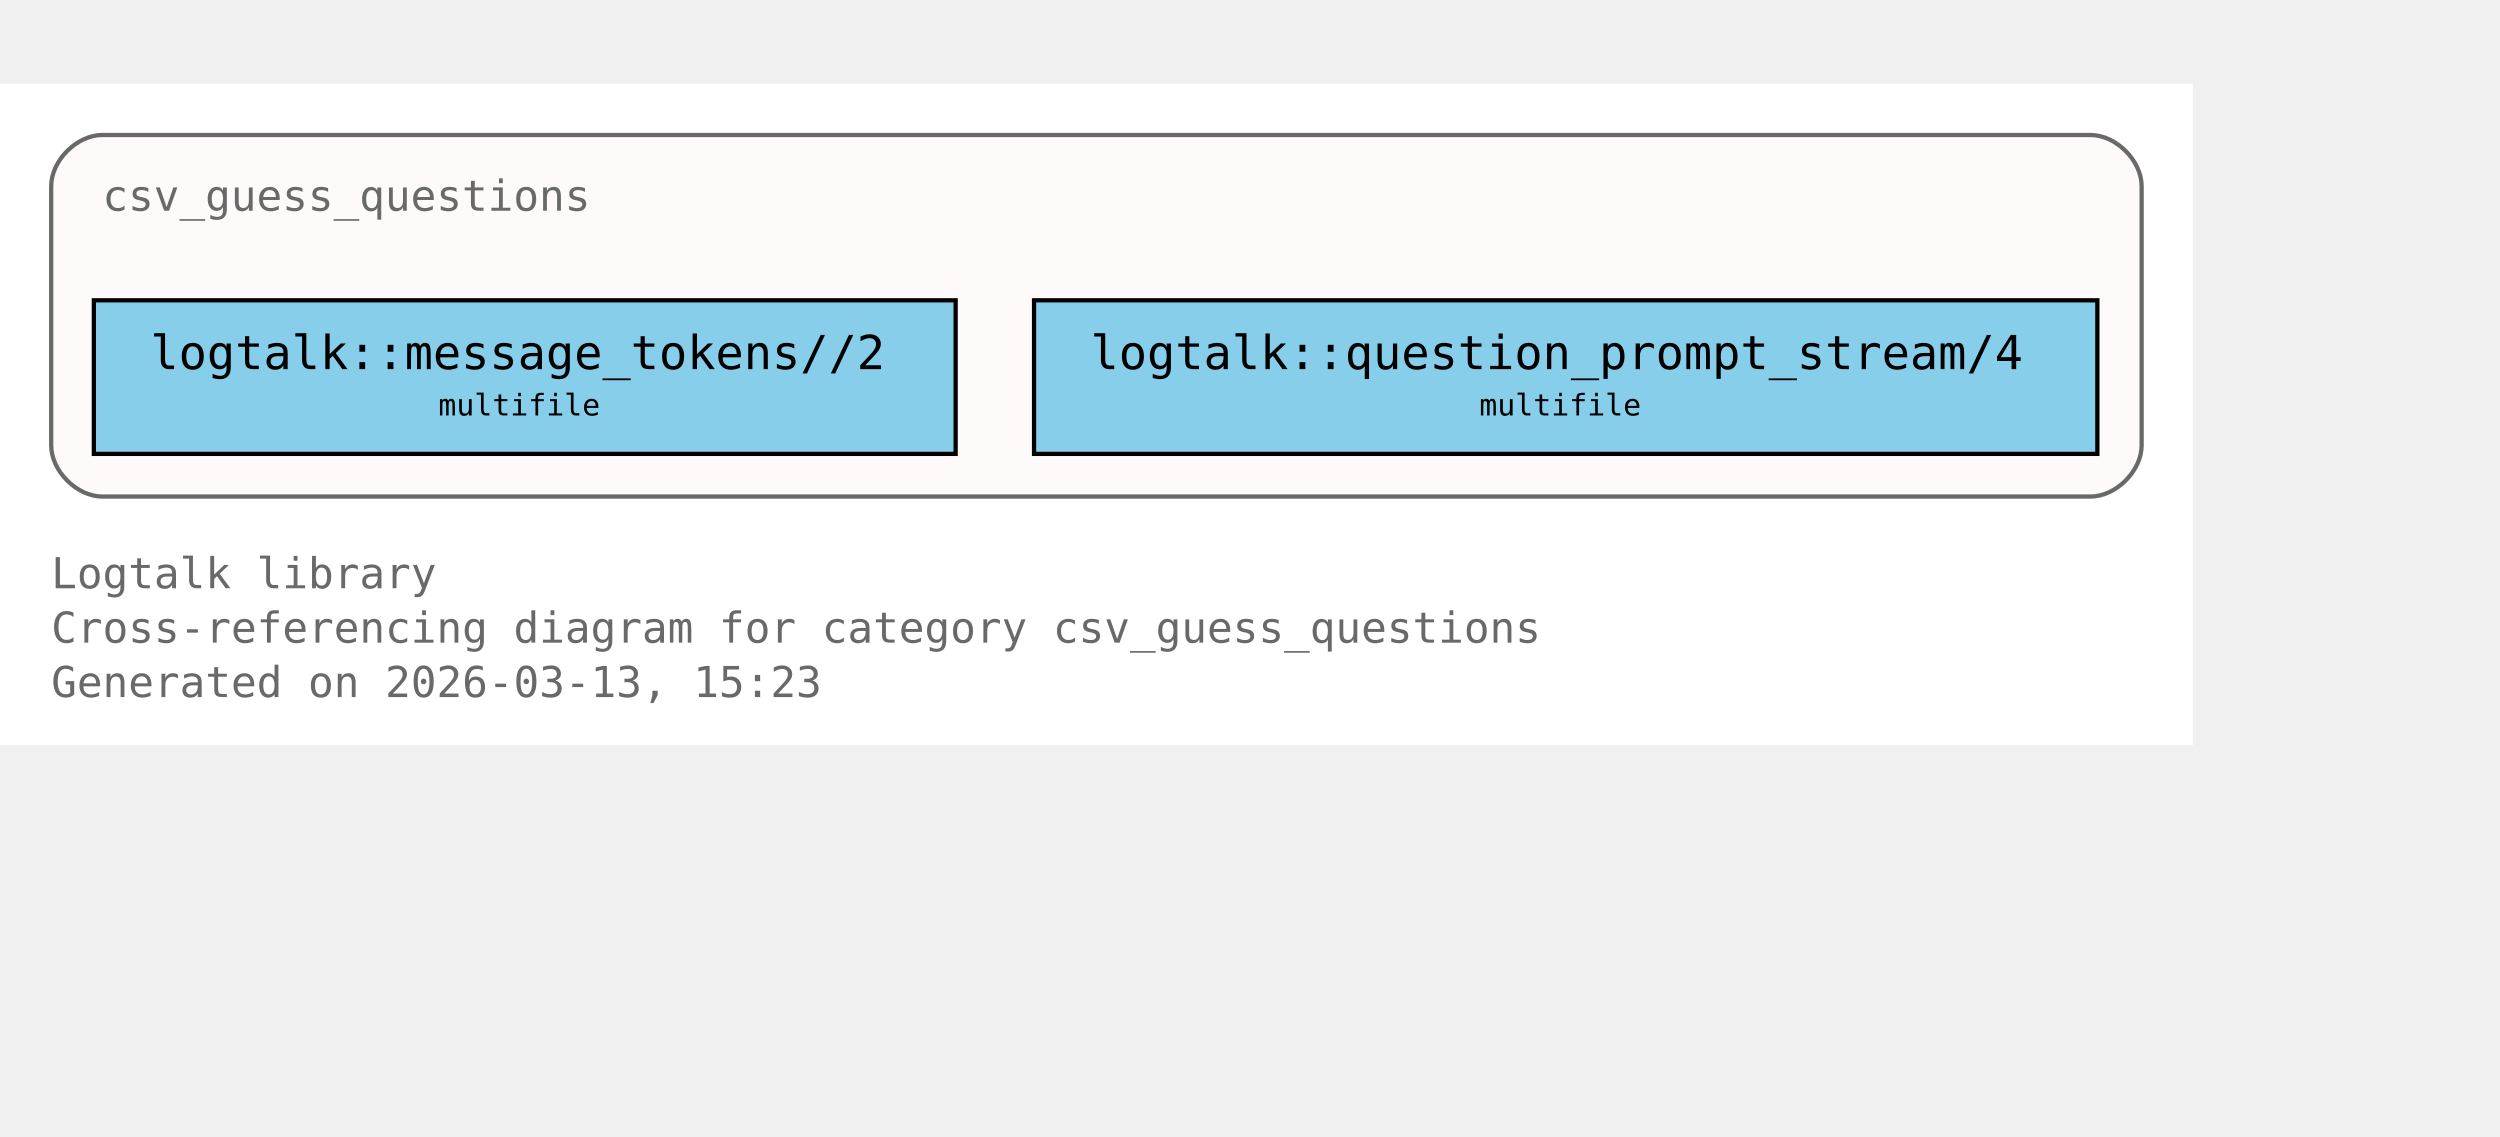
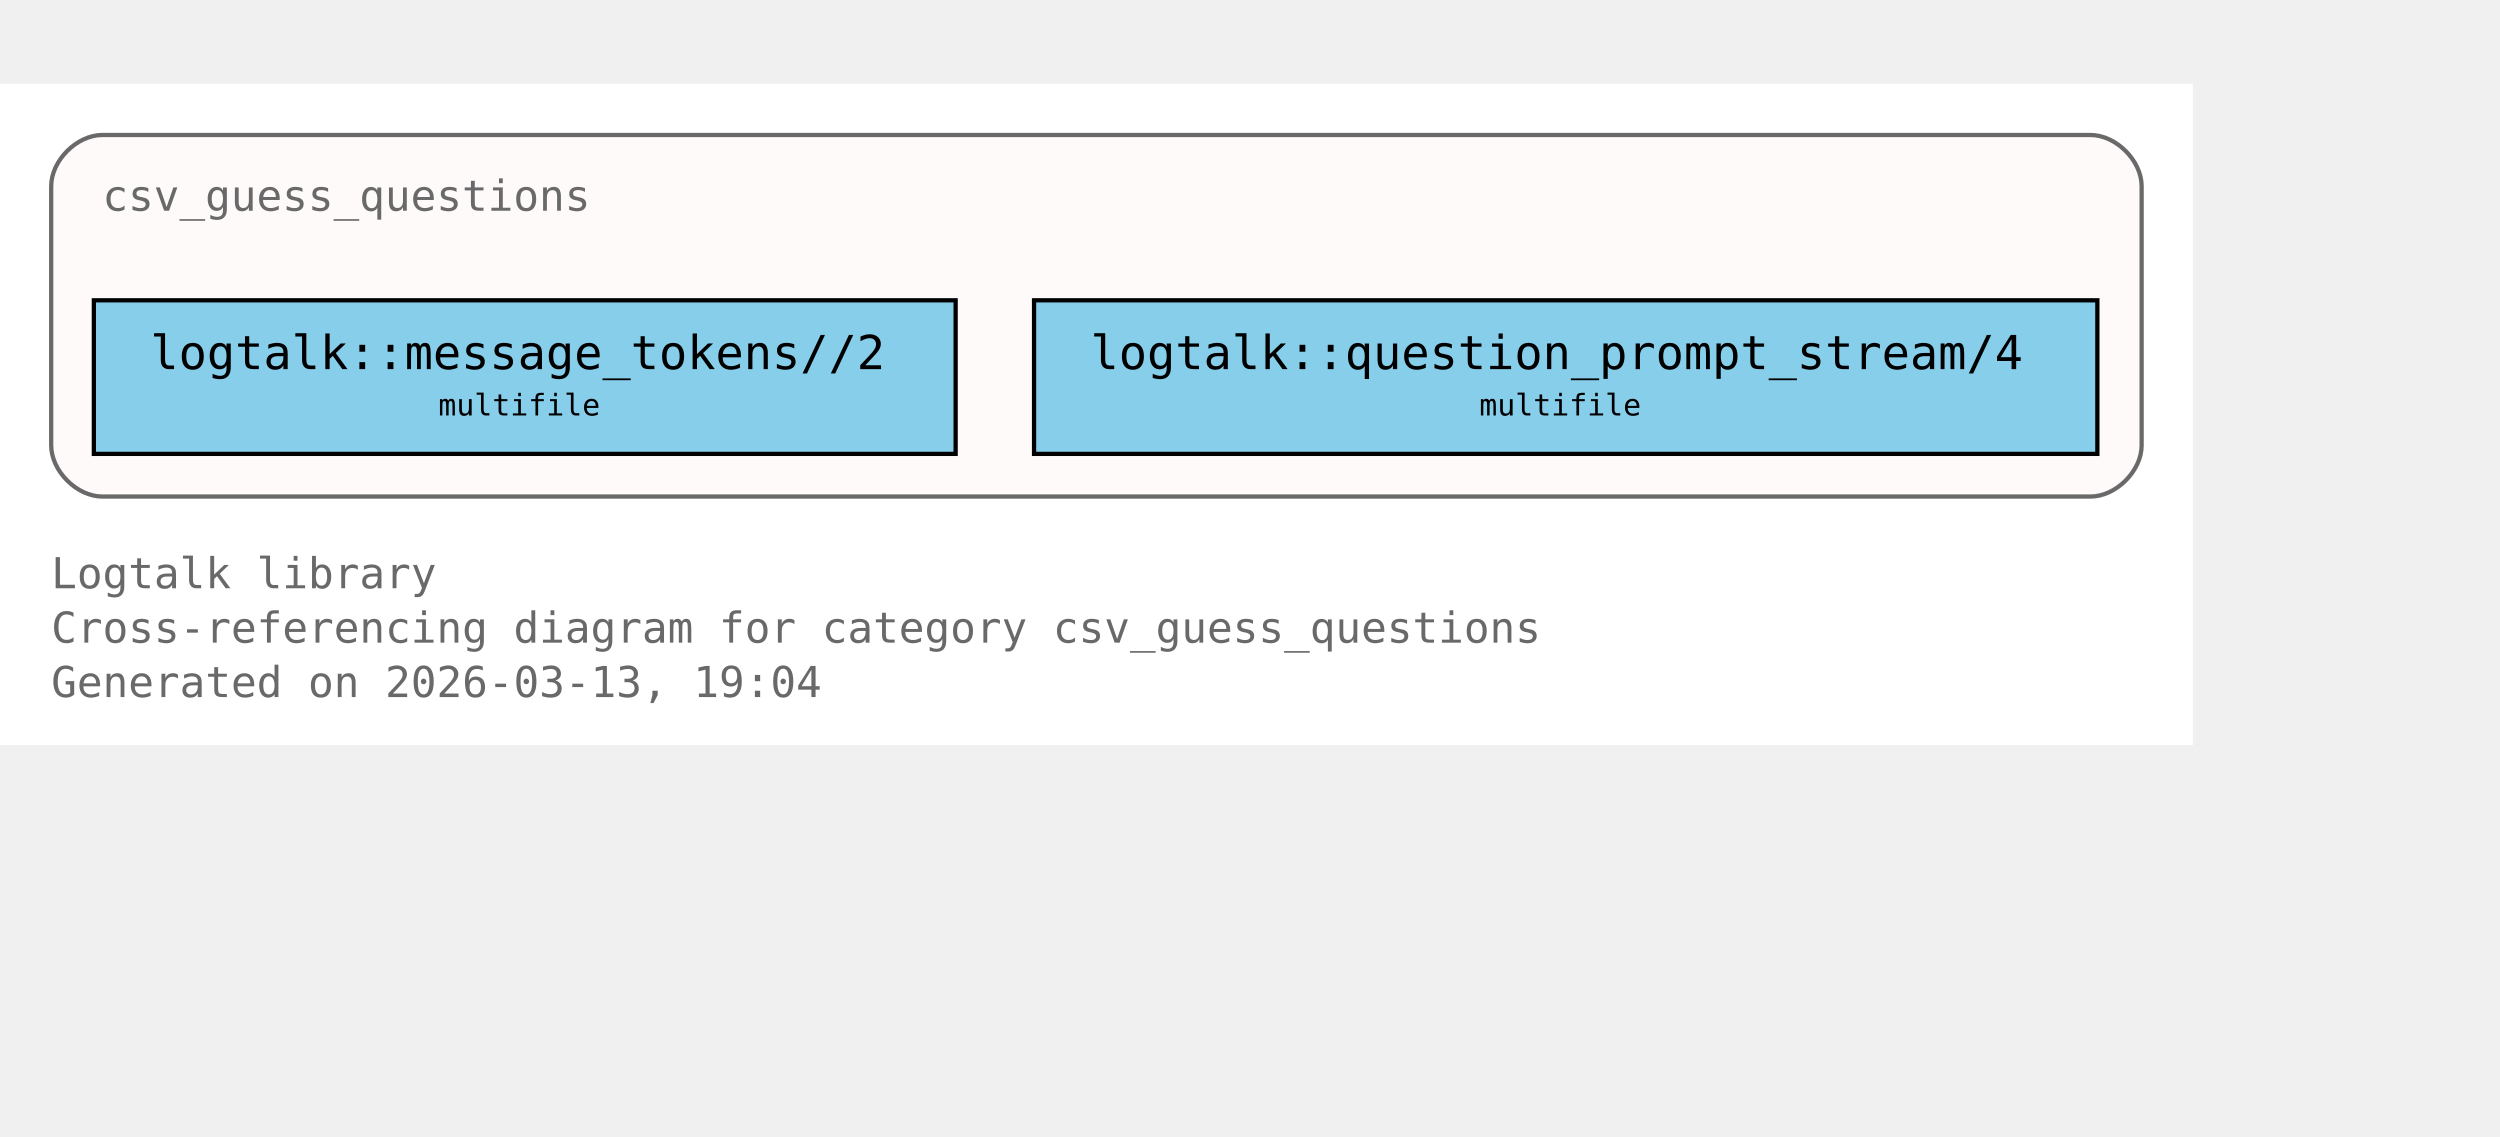
<svg xmlns="http://www.w3.org/2000/svg" xmlns:xlink="http://www.w3.org/1999/xlink" width="658pt" height="299pt" viewBox="72.00 72.00 586.00 227.00">
  <g id="graph0" class="graph" transform="scale(1 1) rotate(0) translate(76 223)">
    <polygon fill="white" stroke="none" points="-4,4 -4,-151 510,-151 510,4 -4,4" />
    <text xml:space="preserve" text-anchor="start" x="8" y="-32.75" font-family="Monospace" font-size="10.00" fill="dimgray">Logtalk library</text>
    <text xml:space="preserve" text-anchor="start" x="8" y="-20" font-family="Monospace" font-size="10.00" fill="dimgray">Cross-referencing diagram for category csv_guess_questions</text>
-     <text xml:space="preserve" text-anchor="start" x="8" y="-7.25" font-family="Monospace" font-size="10.00" fill="dimgray">Generated on 2026-03-13, 15:23</text>
+     <text xml:space="preserve" text-anchor="start" x="8" y="-7.25" font-family="Monospace" font-size="10.00" fill="dimgray">Generated on 2026-03-13, 19:04</text>
    <g id="clust1" class="cluster">
      <g id="a_clust1">
        <a xlink:title="csv_guess_questions">
          <path fill="snow" stroke="dimgray" d="M20,-54.25C20,-54.25 486,-54.25 486,-54.25 492,-54.25 498,-60.25 498,-66.25 498,-66.25 498,-127 498,-127 498,-133 492,-139 486,-139 486,-139 20,-139 20,-139 14,-139 8,-133 8,-127 8,-127 8,-66.25 8,-66.25 8,-60.25 14,-54.25 20,-54.25" />
          <g id="a_clust1_0">
-             <a xlink:href="https://github.com/LogtalkDotOrg/logtalk3/tree/1fe637743d99e3c7917536c6065994c6c1b1988a/library/csv/csv_guess_questions.lgt#L22" xlink:title="https://github.com/LogtalkDotOrg/logtalk3/tree/1fe637743d99e3c7917536c6065994c6c1b1988a/library/csv/csv_guess_questions.lgt#L22">
+             <a xlink:href="https://github.com/LogtalkDotOrg/logtalk3/tree/6b0371880cae5db58a635b29b9f4b0f93a98113e/library/csv/csv_guess_questions.lgt#L22" xlink:title="https://github.com/LogtalkDotOrg/logtalk3/tree/6b0371880cae5db58a635b29b9f4b0f93a98113e/library/csv/csv_guess_questions.lgt#L22">
              <text xml:space="preserve" text-anchor="start" x="20" y="-121.25" font-family="Monospace" font-size="10.00" fill="dimgray">csv_guess_questions</text>
            </a>
          </g>
        </a>
      </g>
    </g>
    <g id="node1" class="node">
      <polygon fill="skyblue" stroke="black" points="220,-100.25 18,-100.25 18,-64.25 220,-64.25 220,-100.25" />
      <text xml:space="preserve" text-anchor="start" x="26" y="-84.5" font-family="Monospace" font-size="9.00"> </text>
      <g id="a_node1_1">
-         <a xlink:href="https://github.com/LogtalkDotOrg/logtalk3/tree/1fe637743d99e3c7917536c6065994c6c1b1988a/library/csv/csv_guess_questions.lgt#L36" xlink:title="https://github.com/LogtalkDotOrg/logtalk3/tree/1fe637743d99e3c7917536c6065994c6c1b1988a/library/csv/csv_guess_questions.lgt#L36">
+         <a xlink:href="https://github.com/LogtalkDotOrg/logtalk3/tree/6b0371880cae5db58a635b29b9f4b0f93a98113e/library/csv/csv_guess_questions.lgt#L36" xlink:title="https://github.com/LogtalkDotOrg/logtalk3/tree/6b0371880cae5db58a635b29b9f4b0f93a98113e/library/csv/csv_guess_questions.lgt#L36">
          <text xml:space="preserve" text-anchor="start" x="31.25" y="-84.12" font-family="Monospace" font-size="11.00">logtalk::message_tokens//2</text>
        </a>
      </g>
      <text xml:space="preserve" text-anchor="start" x="206.75" y="-84.5" font-family="Monospace" font-size="9.00"> </text>
      <text xml:space="preserve" text-anchor="start" x="26" y="-72.12" font-family="Monospace" font-size="9.00"> </text>
      <text xml:space="preserve" text-anchor="start" x="98.75" y="-73.25" font-family="Monospace" font-size="7.00">multifile</text>
      <text xml:space="preserve" text-anchor="start" x="206.75" y="-72.12" font-family="Monospace" font-size="9.00"> </text>
    </g>
    <g id="node2" class="node">
      <polygon fill="skyblue" stroke="black" points="487.62,-100.25 238.38,-100.25 238.38,-64.25 487.62,-64.25 487.62,-100.25" />
      <text xml:space="preserve" text-anchor="start" x="246.38" y="-84.5" font-family="Monospace" font-size="9.00"> </text>
      <g id="a_node2_2">
-         <a xlink:href="https://github.com/LogtalkDotOrg/logtalk3/tree/1fe637743d99e3c7917536c6065994c6c1b1988a/library/csv/csv_guess_questions.lgt#L52" xlink:title="https://github.com/LogtalkDotOrg/logtalk3/tree/1fe637743d99e3c7917536c6065994c6c1b1988a/library/csv/csv_guess_questions.lgt#L52">
+         <a xlink:href="https://github.com/LogtalkDotOrg/logtalk3/tree/6b0371880cae5db58a635b29b9f4b0f93a98113e/library/csv/csv_guess_questions.lgt#L52" xlink:title="https://github.com/LogtalkDotOrg/logtalk3/tree/6b0371880cae5db58a635b29b9f4b0f93a98113e/library/csv/csv_guess_questions.lgt#L52">
          <text xml:space="preserve" text-anchor="start" x="251.62" y="-84.12" font-family="Monospace" font-size="11.00">logtalk::question_prompt_stream/4</text>
        </a>
      </g>
      <text xml:space="preserve" text-anchor="start" x="474.38" y="-84.5" font-family="Monospace" font-size="9.00"> </text>
      <text xml:space="preserve" text-anchor="start" x="246.38" y="-72.12" font-family="Monospace" font-size="9.00"> </text>
      <text xml:space="preserve" text-anchor="start" x="342.75" y="-73.25" font-family="Monospace" font-size="7.00">multifile</text>
      <text xml:space="preserve" text-anchor="start" x="474.38" y="-72.12" font-family="Monospace" font-size="9.00"> </text>
    </g>
  </g>
</svg>
